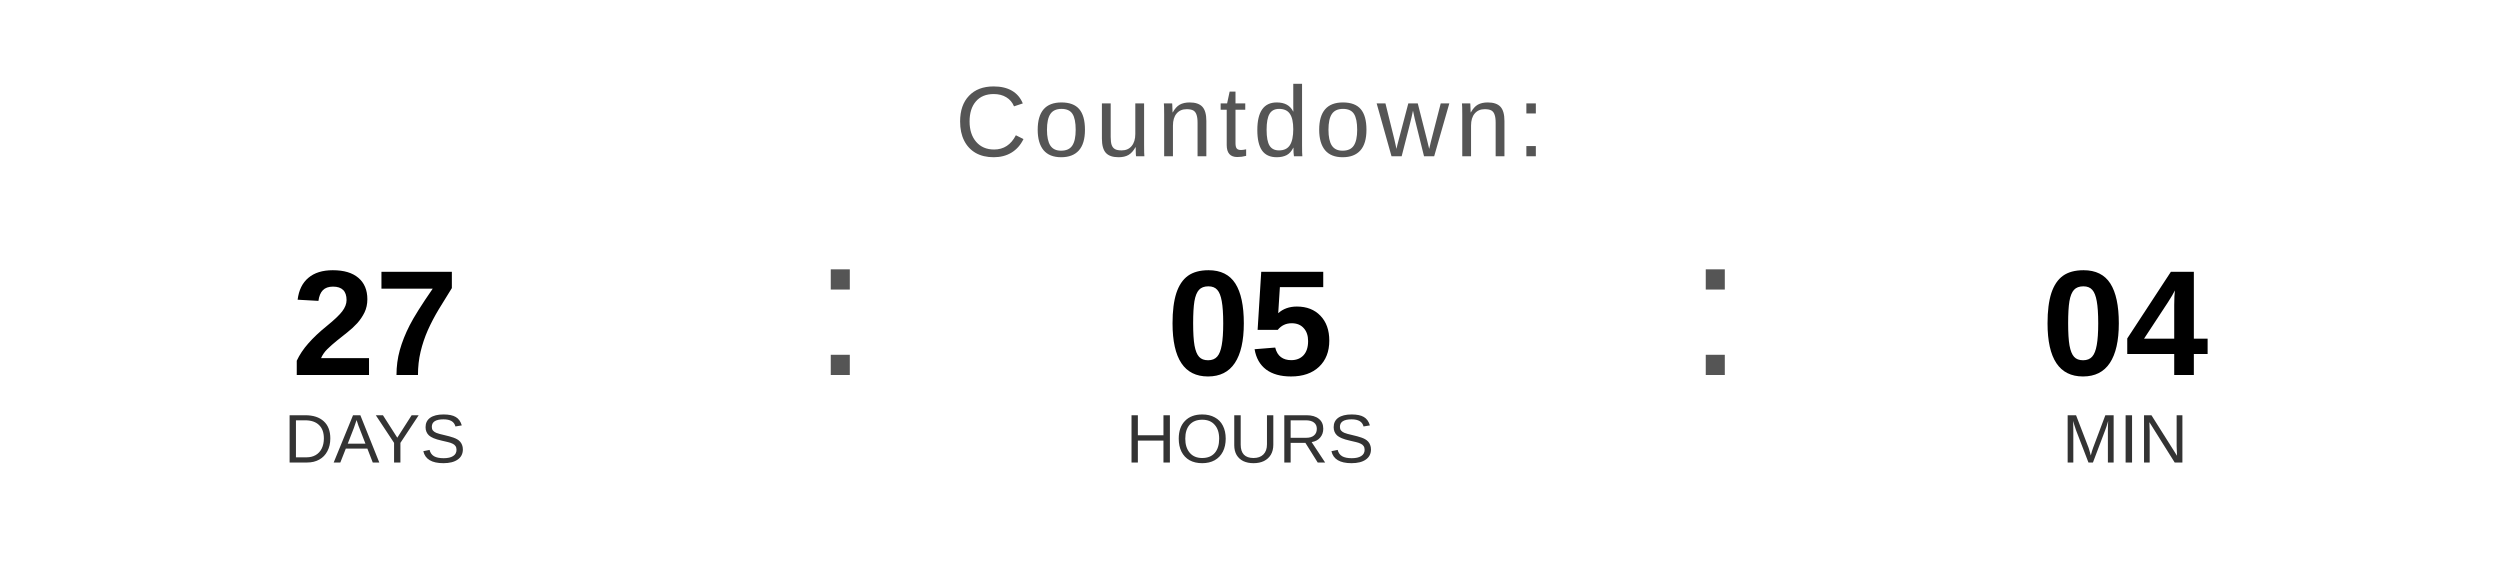
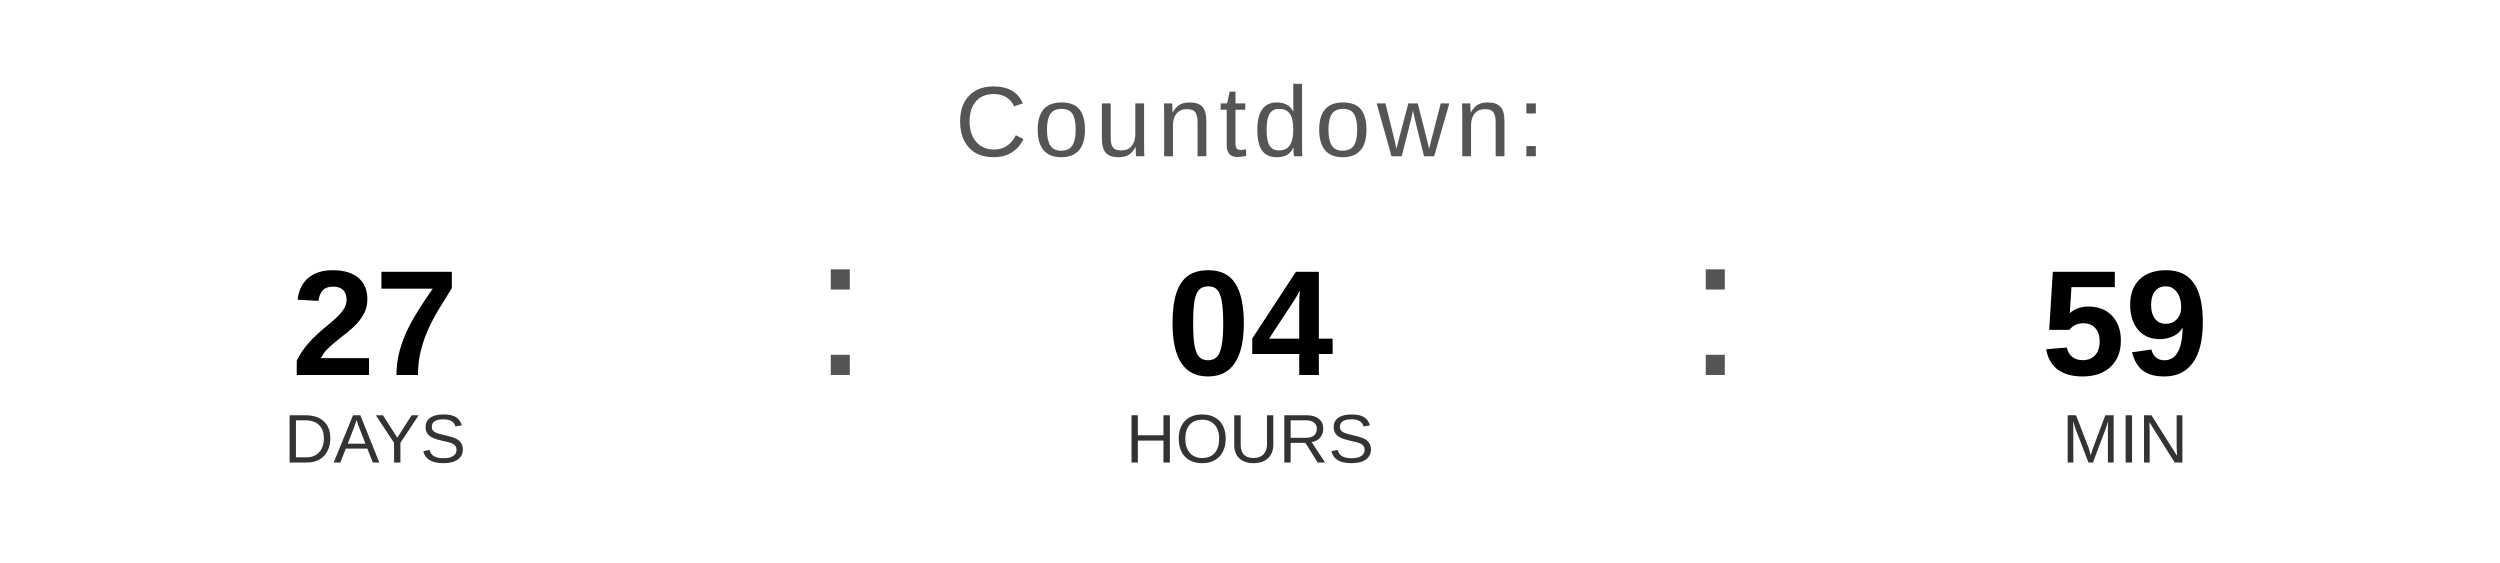
<svg xmlns="http://www.w3.org/2000/svg" width="400" height="90" viewBox="0 0 400 90">
  <text x="200" y="25" font-family="Arial, Helvetica, sans-serif" font-size="16" fill="#555555" text-anchor="middle" letter-spacing="1">
    Countdown:
  </text>
  <text x="60" y="60" font-family="Arial, Helvetica, sans-serif" font-size="24" font-weight="bold" fill="#000000" text-anchor="middle">27</text>
  <text x="60" y="74" font-family="Arial, Helvetica, sans-serif" font-size="11" fill="#333333" text-anchor="middle">DAYS</text>
  <text x="130" y="60" font-family="Arial, sans-serif" font-size="32" fill="#555555">:</text>
-   <text x="200" y="60" font-family="Arial, Helvetica, sans-serif" font-size="24" font-weight="bold" fill="#000000" text-anchor="middle">05</text>
+   <text x="200" y="60" font-family="Arial, Helvetica, sans-serif" font-size="24" font-weight="bold" fill="#000000" text-anchor="middle">04</text>
  <text x="200" y="74" font-family="Arial, Helvetica, sans-serif" font-size="11" fill="#333333" text-anchor="middle">HOURS</text>
  <text x="270" y="60" font-family="Arial, sans-serif" font-size="32" fill="#555555">:</text>
-   <text x="340" y="60" font-family="Arial, Helvetica, sans-serif" font-size="24" font-weight="bold" fill="#000000" text-anchor="middle">04</text>
+   <text x="340" y="60" font-family="Arial, Helvetica, sans-serif" font-size="24" font-weight="bold" fill="#000000" text-anchor="middle">59</text>
  <text x="340" y="74" font-family="Arial, Helvetica, sans-serif" font-size="11" fill="#333333" text-anchor="middle">MIN</text>
</svg>
